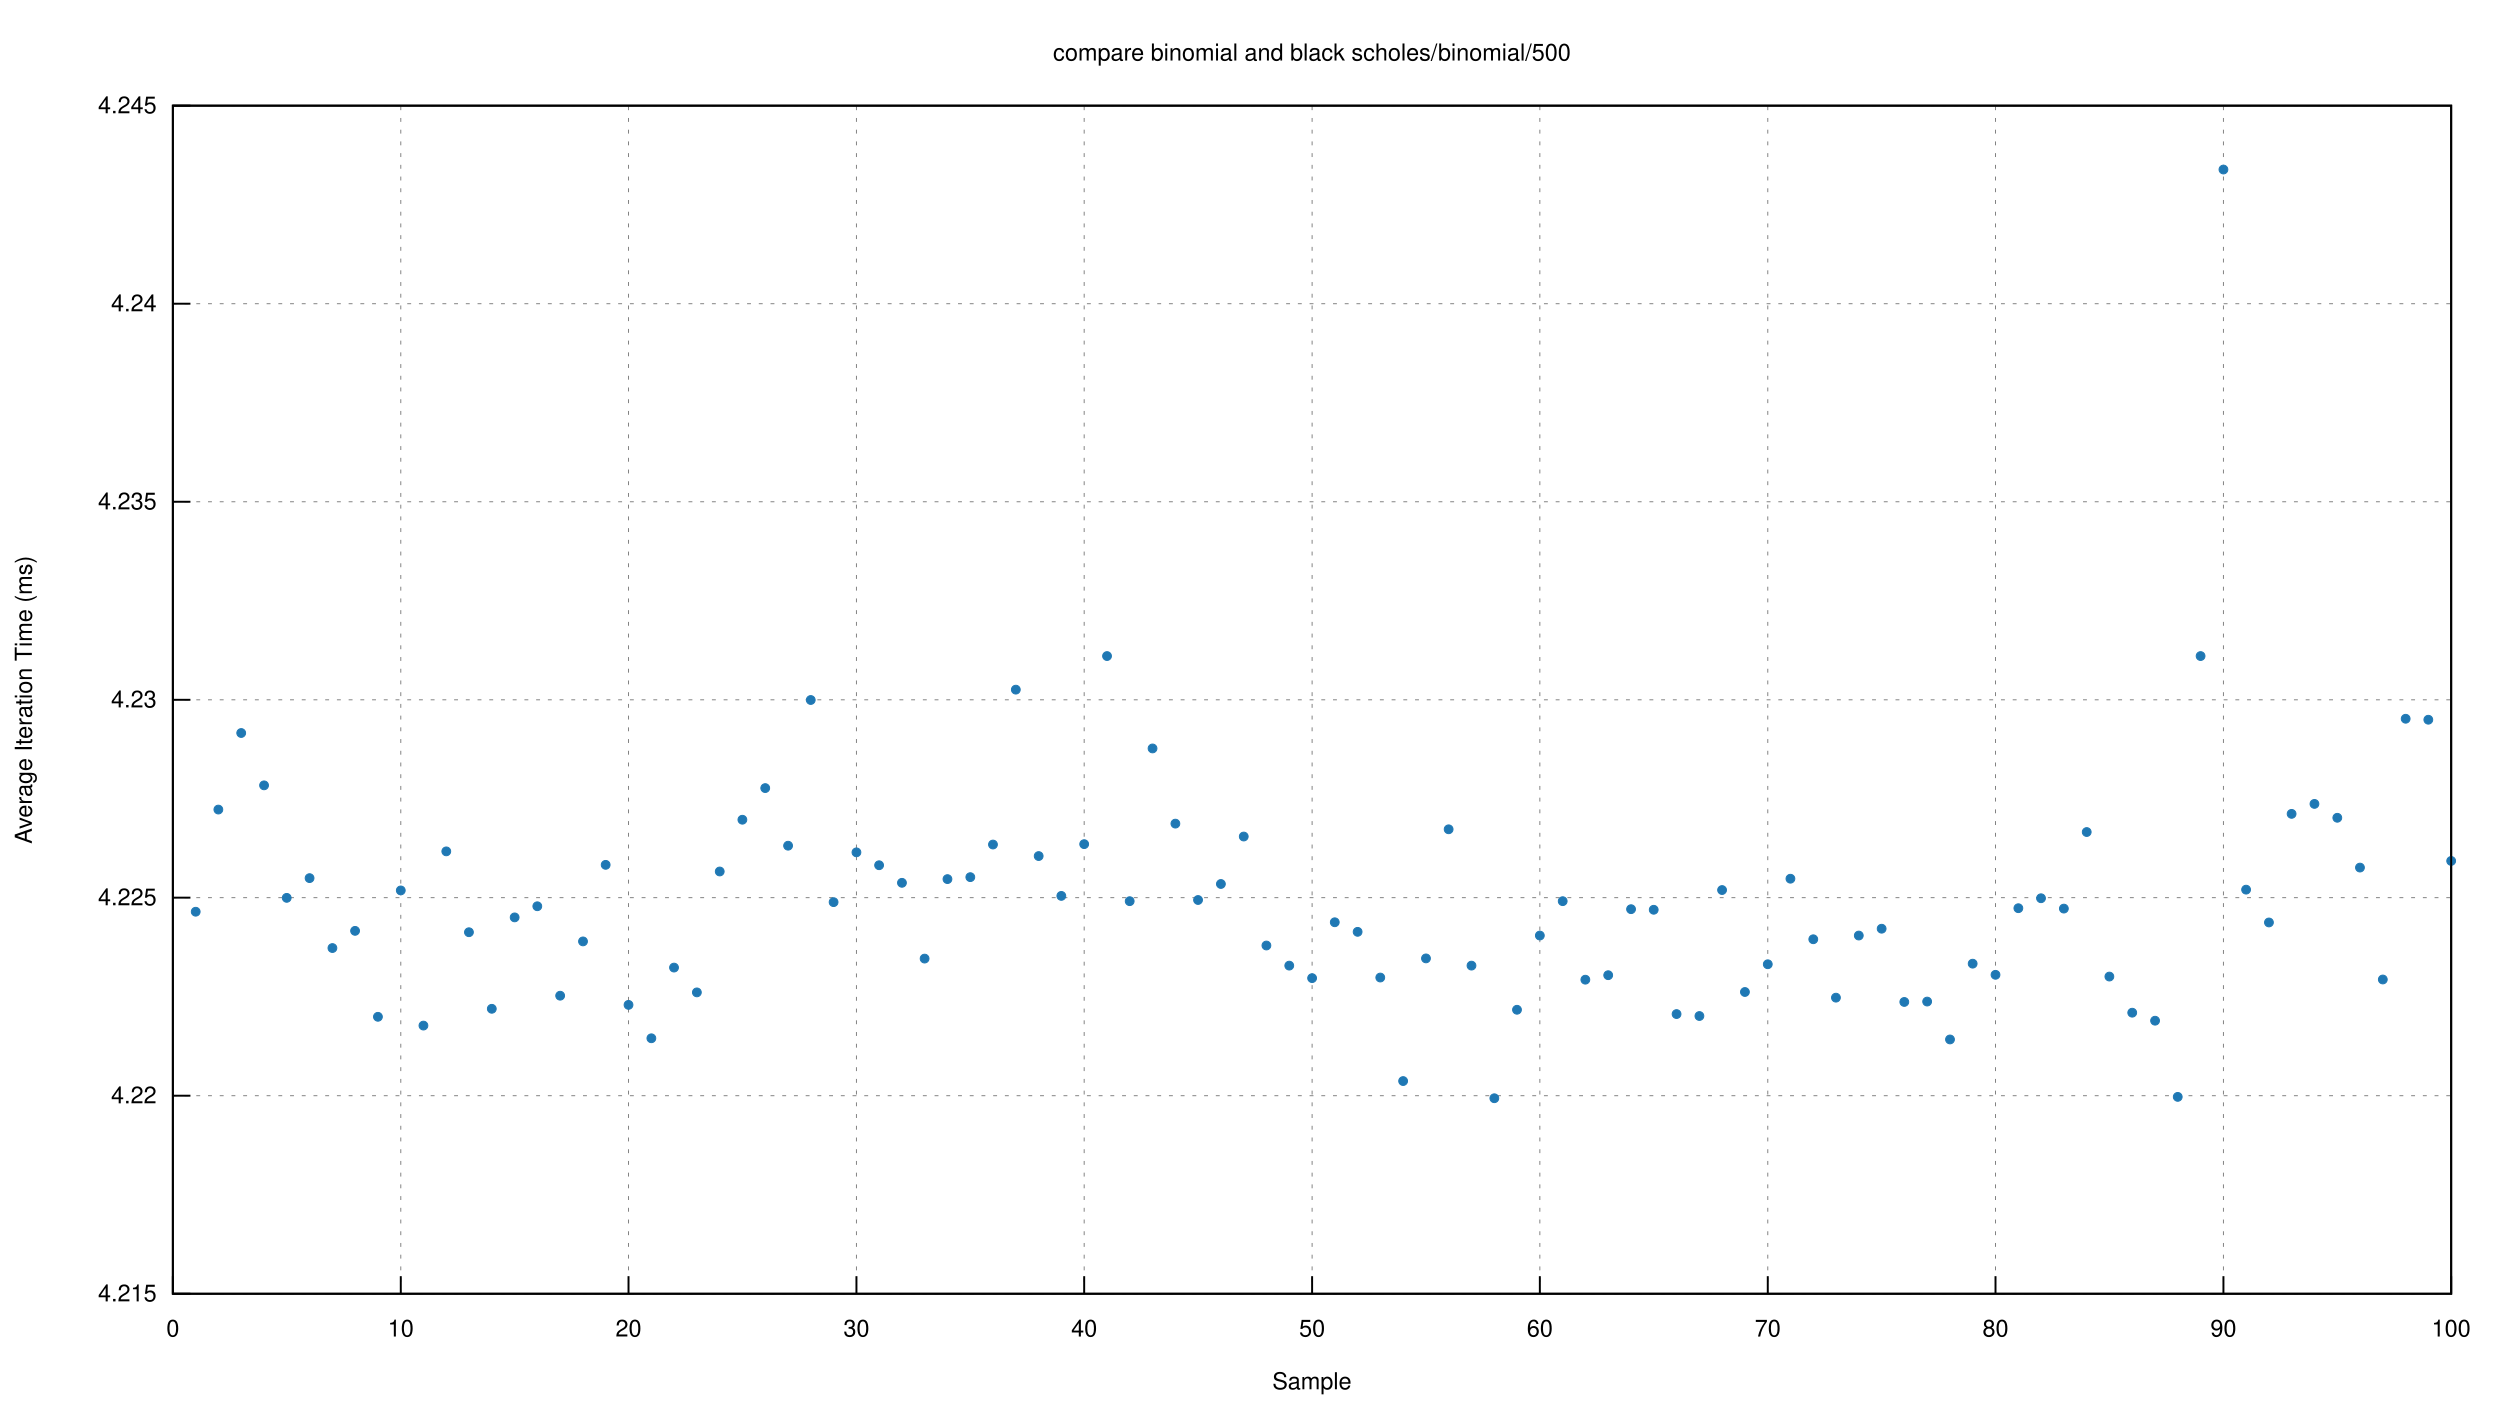
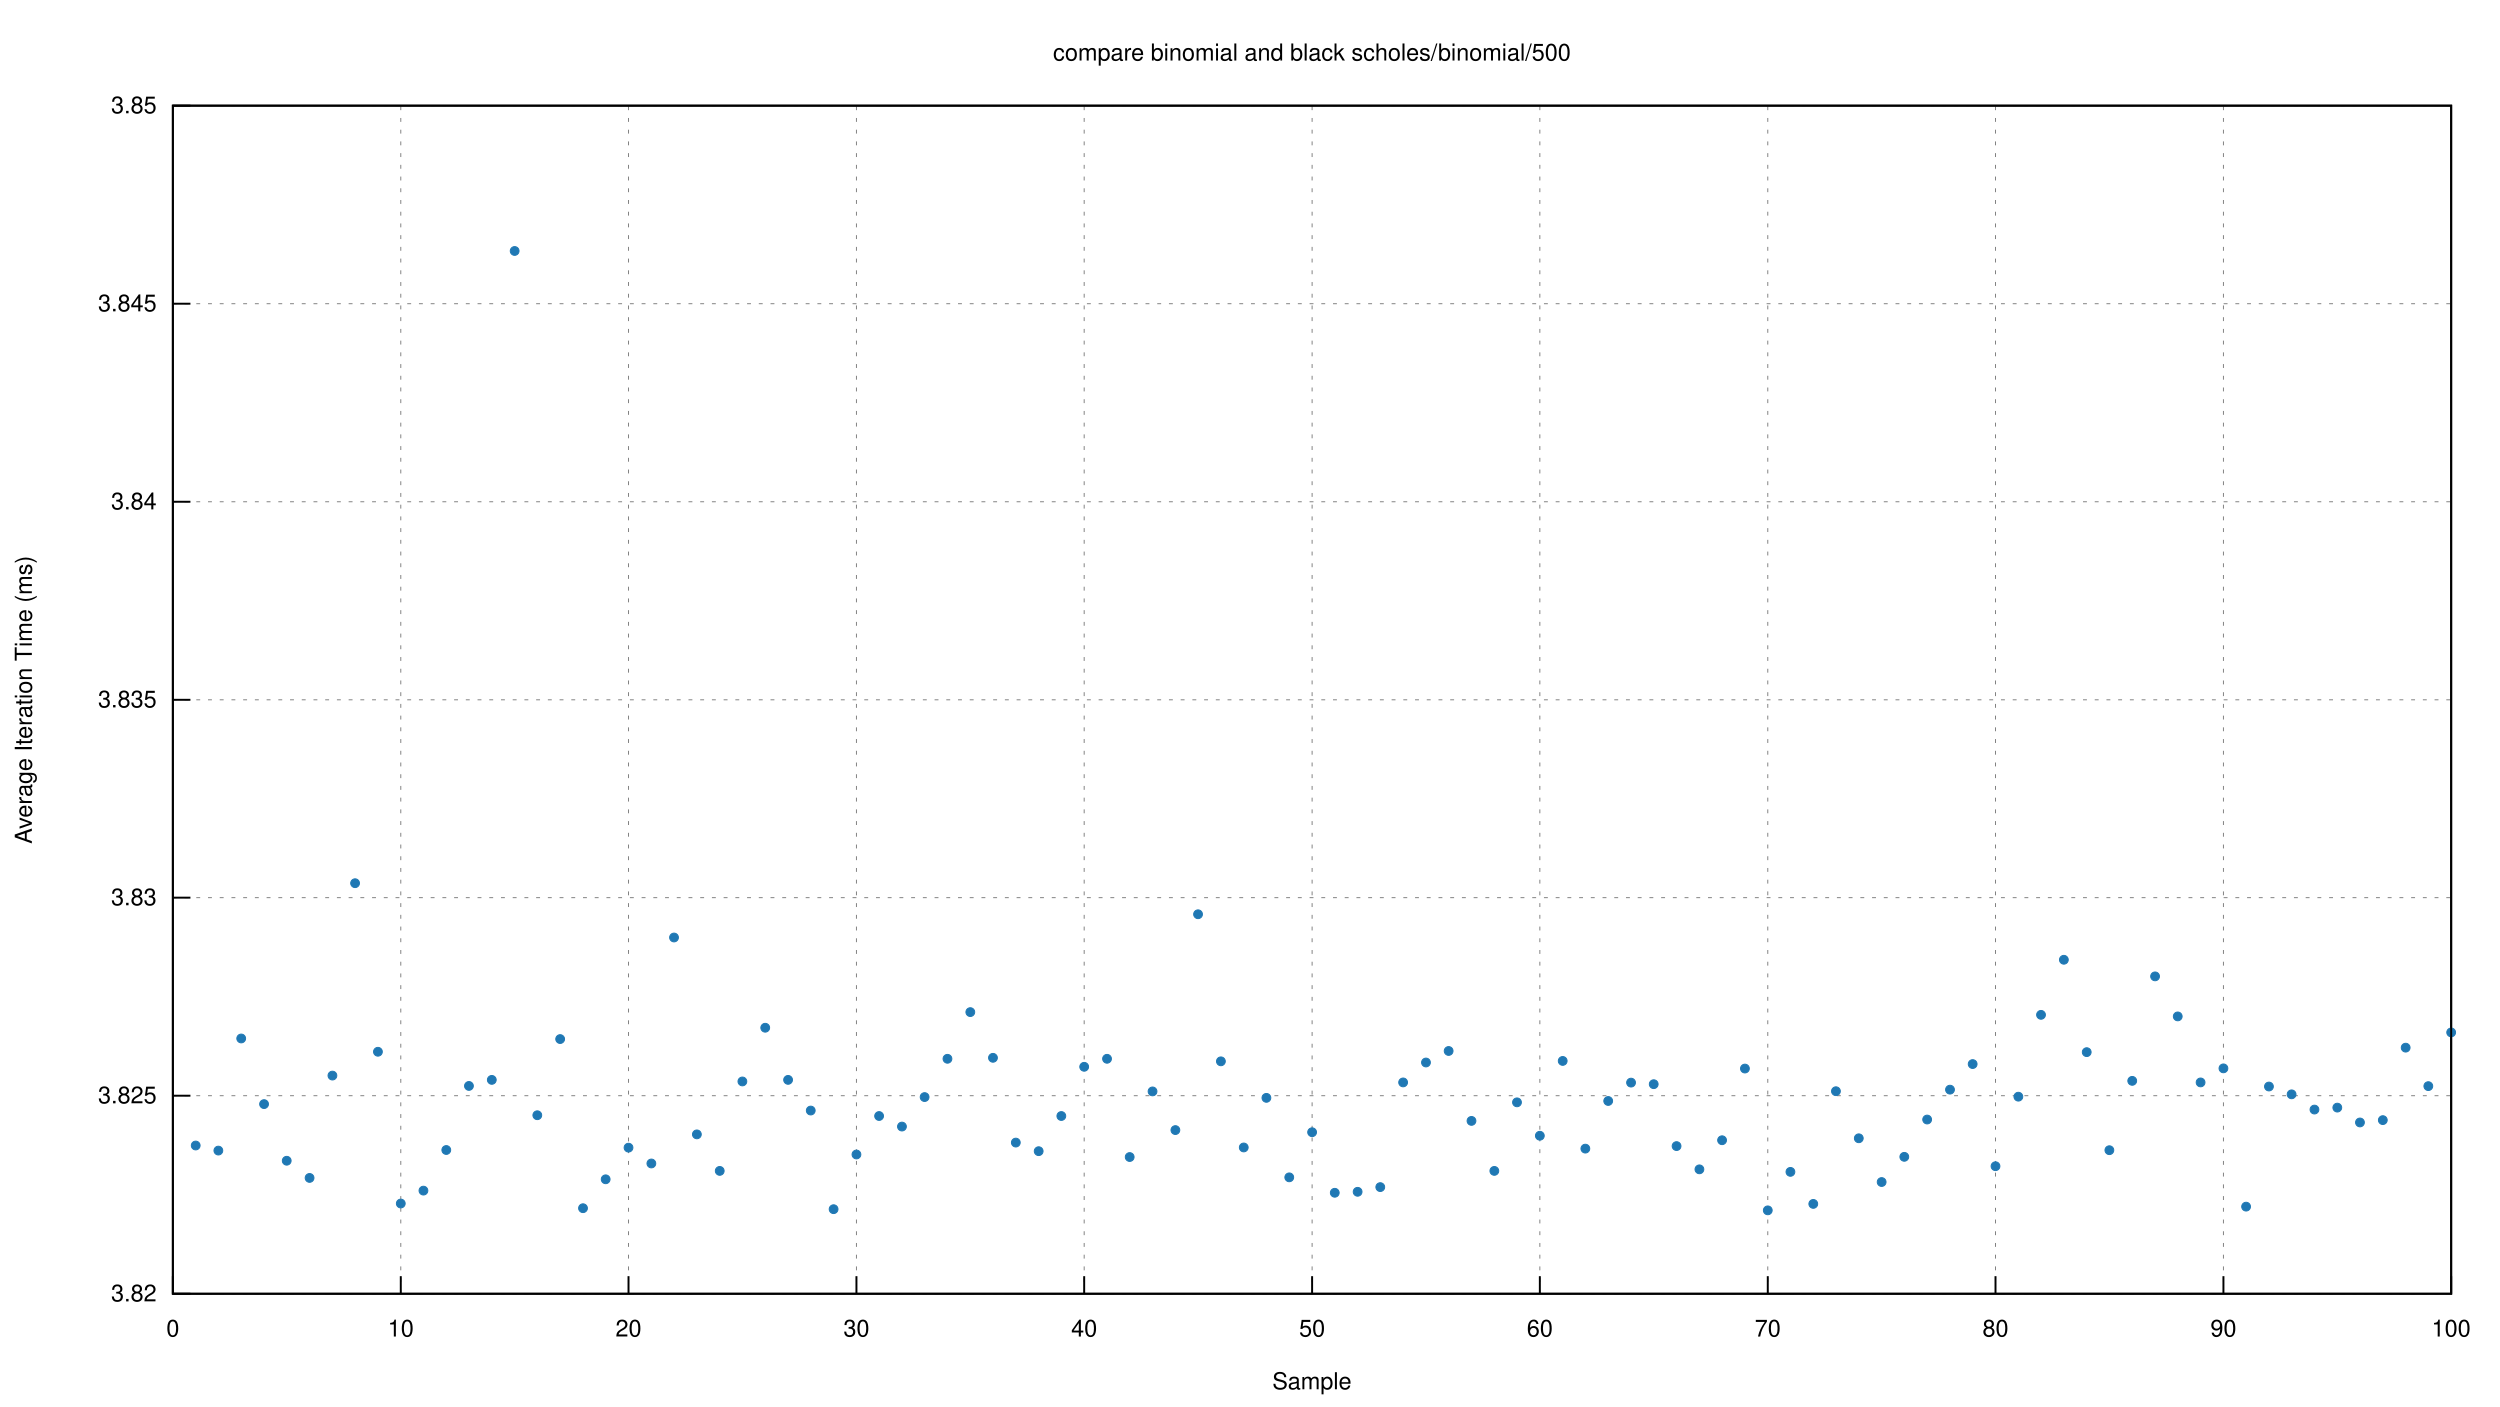
<svg xmlns="http://www.w3.org/2000/svg" xmlns:xlink="http://www.w3.org/1999/xlink" viewBox="0 0 1280 720">
  <g id="gnuplot_canvas">
    <rect x="0" y="0" width="1280" height="720" fill="none" />
    <defs>
      <circle id="gpDot" r="0.5" stroke-width="0.5" stroke="currentColor" />
      <path id="gpPt0" stroke-width="0.222" stroke="currentColor" d="M-1,0 h2 M0,-1 v2" />
      <path id="gpPt1" stroke-width="0.222" stroke="currentColor" d="M-1,-1 L1,1 M1,-1 L-1,1" />
      <path id="gpPt2" stroke-width="0.222" stroke="currentColor" d="M-1,0 L1,0 M0,-1 L0,1 M-1,-1 L1,1 M-1,1 L1,-1" />
      <rect id="gpPt3" stroke-width="0.222" stroke="currentColor" x="-1" y="-1" width="2" height="2" />
      <rect id="gpPt4" stroke-width="0.222" stroke="currentColor" fill="currentColor" x="-1" y="-1" width="2" height="2" />
      <circle id="gpPt5" stroke-width="0.222" stroke="currentColor" cx="0" cy="0" r="1" />
      <use xlink:href="#gpPt5" id="gpPt6" fill="currentColor" stroke="none" />
      <path id="gpPt7" stroke-width="0.222" stroke="currentColor" d="M0,-1.33 L-1.33,0.67 L1.33,0.67 z" />
      <use xlink:href="#gpPt7" id="gpPt8" fill="currentColor" stroke="none" />
      <use xlink:href="#gpPt7" id="gpPt9" stroke="currentColor" transform="rotate(180)" />
      <use xlink:href="#gpPt9" id="gpPt10" fill="currentColor" stroke="none" />
      <use xlink:href="#gpPt3" id="gpPt11" stroke="currentColor" transform="rotate(45)" />
      <use xlink:href="#gpPt11" id="gpPt12" fill="currentColor" stroke="none" />
      <path id="gpPt13" stroke-width="0.222" stroke="currentColor" d="M0,1.330 L1.265,0.411 L0.782,-1.067 L-0.782,-1.076 L-1.265,0.411 z" />
      <use xlink:href="#gpPt13" id="gpPt14" fill="currentColor" stroke="none" />
      <filter id="textbox" filterUnits="objectBoundingBox" x="0" y="0" height="1" width="1">
        <feFlood flood-color="white" flood-opacity="1" result="bgnd" />
        <feComposite in="SourceGraphic" in2="bgnd" operator="atop" />
      </filter>
      <filter id="greybox" filterUnits="objectBoundingBox" x="0" y="0" height="1" width="1">
        <feFlood flood-color="lightgrey" flood-opacity="1" result="grey" />
        <feComposite in="SourceGraphic" in2="grey" operator="atop" />
      </filter>
    </defs>
    <g fill="none" color="white" stroke="currentColor" stroke-width="1.00" stroke-linecap="butt" stroke-linejoin="miter">
</g>
    <g fill="none" color="black" stroke="currentColor" stroke-width="1.00" stroke-linecap="butt" stroke-linejoin="miter">
</g>
    <g fill="none" color="black" stroke="black" stroke-width="0.50" stroke-linecap="butt" stroke-linejoin="miter">
</g>
    <g fill="none" color="gray" stroke="currentColor" stroke-width="0.50" stroke-linecap="butt" stroke-linejoin="miter">
      <path stroke="gray" stroke-dasharray="2,4" class="gridline" d="M88.5,662.4 L1255.0,662.4  " />
    </g>
    <g fill="none" color="gray" stroke="gray" stroke-width="1.00" stroke-linecap="butt" stroke-linejoin="miter">
</g>
    <g fill="none" color="black" stroke="currentColor" stroke-width="1.00" stroke-linecap="butt" stroke-linejoin="miter">
      <path stroke="black" d="M88.5,662.4 L97.5,662.4  " />
      <g transform="translate(80.2,666.3)" stroke="none" fill="black" font-family="Helvetica" font-size="12.00" text-anchor="end">
        <text>
-           <tspan font-family="Helvetica"> 4.215</tspan>
+           <tspan font-family="Helvetica"> 3.82</tspan>
        </text>
      </g>
    </g>
    <g fill="none" color="black" stroke="currentColor" stroke-width="1.00" stroke-linecap="butt" stroke-linejoin="miter">
</g>
    <g fill="none" color="black" stroke="black" stroke-width="0.50" stroke-linecap="butt" stroke-linejoin="miter">
</g>
    <g fill="none" color="gray" stroke="currentColor" stroke-width="0.50" stroke-linecap="butt" stroke-linejoin="miter">
      <path stroke="gray" stroke-dasharray="2,4" class="gridline" d="M88.5,561.0 L1255.0,561.0  " />
    </g>
    <g fill="none" color="gray" stroke="gray" stroke-width="1.00" stroke-linecap="butt" stroke-linejoin="miter">
</g>
    <g fill="none" color="black" stroke="currentColor" stroke-width="1.00" stroke-linecap="butt" stroke-linejoin="miter">
      <path stroke="black" d="M88.5,561.0 L97.5,561.0  " />
      <g transform="translate(80.2,564.9)" stroke="none" fill="black" font-family="Helvetica" font-size="12.00" text-anchor="end">
        <text>
-           <tspan font-family="Helvetica"> 4.22</tspan>
+           <tspan font-family="Helvetica"> 3.825</tspan>
        </text>
      </g>
    </g>
    <g fill="none" color="black" stroke="currentColor" stroke-width="1.00" stroke-linecap="butt" stroke-linejoin="miter">
</g>
    <g fill="none" color="black" stroke="black" stroke-width="0.50" stroke-linecap="butt" stroke-linejoin="miter">
</g>
    <g fill="none" color="gray" stroke="currentColor" stroke-width="0.50" stroke-linecap="butt" stroke-linejoin="miter">
      <path stroke="gray" stroke-dasharray="2,4" class="gridline" d="M88.5,459.6 L1255.0,459.6  " />
    </g>
    <g fill="none" color="gray" stroke="gray" stroke-width="1.00" stroke-linecap="butt" stroke-linejoin="miter">
</g>
    <g fill="none" color="black" stroke="currentColor" stroke-width="1.00" stroke-linecap="butt" stroke-linejoin="miter">
      <path stroke="black" d="M88.5,459.6 L97.5,459.6  " />
      <g transform="translate(80.2,463.5)" stroke="none" fill="black" font-family="Helvetica" font-size="12.00" text-anchor="end">
        <text>
-           <tspan font-family="Helvetica"> 4.225</tspan>
+           <tspan font-family="Helvetica"> 3.83</tspan>
        </text>
      </g>
    </g>
    <g fill="none" color="black" stroke="currentColor" stroke-width="1.00" stroke-linecap="butt" stroke-linejoin="miter">
</g>
    <g fill="none" color="black" stroke="black" stroke-width="0.50" stroke-linecap="butt" stroke-linejoin="miter">
</g>
    <g fill="none" color="gray" stroke="currentColor" stroke-width="0.50" stroke-linecap="butt" stroke-linejoin="miter">
      <path stroke="gray" stroke-dasharray="2,4" class="gridline" d="M88.5,358.3 L1255.0,358.3  " />
    </g>
    <g fill="none" color="gray" stroke="gray" stroke-width="1.00" stroke-linecap="butt" stroke-linejoin="miter">
</g>
    <g fill="none" color="black" stroke="currentColor" stroke-width="1.00" stroke-linecap="butt" stroke-linejoin="miter">
      <path stroke="black" d="M88.5,358.3 L97.5,358.3  " />
      <g transform="translate(80.2,362.2)" stroke="none" fill="black" font-family="Helvetica" font-size="12.00" text-anchor="end">
        <text>
-           <tspan font-family="Helvetica"> 4.23</tspan>
+           <tspan font-family="Helvetica"> 3.835</tspan>
        </text>
      </g>
    </g>
    <g fill="none" color="black" stroke="currentColor" stroke-width="1.00" stroke-linecap="butt" stroke-linejoin="miter">
</g>
    <g fill="none" color="black" stroke="black" stroke-width="0.50" stroke-linecap="butt" stroke-linejoin="miter">
</g>
    <g fill="none" color="gray" stroke="currentColor" stroke-width="0.50" stroke-linecap="butt" stroke-linejoin="miter">
      <path stroke="gray" stroke-dasharray="2,4" class="gridline" d="M88.5,256.9 L1255.0,256.9  " />
    </g>
    <g fill="none" color="gray" stroke="gray" stroke-width="1.00" stroke-linecap="butt" stroke-linejoin="miter">
</g>
    <g fill="none" color="black" stroke="currentColor" stroke-width="1.00" stroke-linecap="butt" stroke-linejoin="miter">
      <path stroke="black" d="M88.5,256.9 L97.5,256.9  " />
      <g transform="translate(80.2,260.8)" stroke="none" fill="black" font-family="Helvetica" font-size="12.00" text-anchor="end">
        <text>
-           <tspan font-family="Helvetica"> 4.235</tspan>
+           <tspan font-family="Helvetica"> 3.84</tspan>
        </text>
      </g>
    </g>
    <g fill="none" color="black" stroke="currentColor" stroke-width="1.00" stroke-linecap="butt" stroke-linejoin="miter">
</g>
    <g fill="none" color="black" stroke="black" stroke-width="0.50" stroke-linecap="butt" stroke-linejoin="miter">
</g>
    <g fill="none" color="gray" stroke="currentColor" stroke-width="0.50" stroke-linecap="butt" stroke-linejoin="miter">
      <path stroke="gray" stroke-dasharray="2,4" class="gridline" d="M88.5,155.5 L1255.0,155.5  " />
    </g>
    <g fill="none" color="gray" stroke="gray" stroke-width="1.00" stroke-linecap="butt" stroke-linejoin="miter">
</g>
    <g fill="none" color="black" stroke="currentColor" stroke-width="1.00" stroke-linecap="butt" stroke-linejoin="miter">
      <path stroke="black" d="M88.5,155.5 L97.5,155.5  " />
      <g transform="translate(80.2,159.4)" stroke="none" fill="black" font-family="Helvetica" font-size="12.00" text-anchor="end">
        <text>
-           <tspan font-family="Helvetica"> 4.24</tspan>
+           <tspan font-family="Helvetica"> 3.845</tspan>
        </text>
      </g>
    </g>
    <g fill="none" color="black" stroke="currentColor" stroke-width="1.00" stroke-linecap="butt" stroke-linejoin="miter">
</g>
    <g fill="none" color="black" stroke="black" stroke-width="0.50" stroke-linecap="butt" stroke-linejoin="miter">
</g>
    <g fill="none" color="gray" stroke="currentColor" stroke-width="0.50" stroke-linecap="butt" stroke-linejoin="miter">
      <path stroke="gray" stroke-dasharray="2,4" class="gridline" d="M88.5,54.1 L1255.0,54.1  " />
    </g>
    <g fill="none" color="gray" stroke="gray" stroke-width="1.00" stroke-linecap="butt" stroke-linejoin="miter">
</g>
    <g fill="none" color="black" stroke="currentColor" stroke-width="1.00" stroke-linecap="butt" stroke-linejoin="miter">
      <path stroke="black" d="M88.5,54.1 L97.5,54.1  " />
      <g transform="translate(80.2,58.0)" stroke="none" fill="black" font-family="Helvetica" font-size="12.00" text-anchor="end">
        <text>
-           <tspan font-family="Helvetica"> 4.245</tspan>
+           <tspan font-family="Helvetica"> 3.85</tspan>
        </text>
      </g>
    </g>
    <g fill="none" color="black" stroke="currentColor" stroke-width="1.00" stroke-linecap="butt" stroke-linejoin="miter">
</g>
    <g fill="none" color="black" stroke="black" stroke-width="0.50" stroke-linecap="butt" stroke-linejoin="miter">
</g>
    <g fill="none" color="gray" stroke="currentColor" stroke-width="0.50" stroke-linecap="butt" stroke-linejoin="miter">
      <path stroke="gray" stroke-dasharray="2,4" class="gridline" d="M88.5,662.4 L88.5,54.1  " />
    </g>
    <g fill="none" color="gray" stroke="gray" stroke-width="1.00" stroke-linecap="butt" stroke-linejoin="miter">
</g>
    <g fill="none" color="black" stroke="currentColor" stroke-width="1.00" stroke-linecap="butt" stroke-linejoin="miter">
      <path stroke="black" d="M88.5,662.4 L88.5,653.4  " />
      <g transform="translate(88.5,684.3)" stroke="none" fill="black" font-family="Helvetica" font-size="12.00" text-anchor="middle">
        <text>
          <tspan font-family="Helvetica"> 0</tspan>
        </text>
      </g>
    </g>
    <g fill="none" color="black" stroke="currentColor" stroke-width="1.00" stroke-linecap="butt" stroke-linejoin="miter">
</g>
    <g fill="none" color="black" stroke="black" stroke-width="0.50" stroke-linecap="butt" stroke-linejoin="miter">
</g>
    <g fill="none" color="gray" stroke="currentColor" stroke-width="0.50" stroke-linecap="butt" stroke-linejoin="miter">
      <path stroke="gray" stroke-dasharray="2,4" class="gridline" d="M205.2,662.4 L205.2,54.1  " />
    </g>
    <g fill="none" color="gray" stroke="gray" stroke-width="1.00" stroke-linecap="butt" stroke-linejoin="miter">
</g>
    <g fill="none" color="black" stroke="currentColor" stroke-width="1.00" stroke-linecap="butt" stroke-linejoin="miter">
      <path stroke="black" d="M205.2,662.4 L205.2,653.4  " />
      <g transform="translate(205.2,684.3)" stroke="none" fill="black" font-family="Helvetica" font-size="12.00" text-anchor="middle">
        <text>
          <tspan font-family="Helvetica"> 10</tspan>
        </text>
      </g>
    </g>
    <g fill="none" color="black" stroke="currentColor" stroke-width="1.00" stroke-linecap="butt" stroke-linejoin="miter">
</g>
    <g fill="none" color="black" stroke="black" stroke-width="0.50" stroke-linecap="butt" stroke-linejoin="miter">
</g>
    <g fill="none" color="gray" stroke="currentColor" stroke-width="0.50" stroke-linecap="butt" stroke-linejoin="miter">
      <path stroke="gray" stroke-dasharray="2,4" class="gridline" d="M321.8,662.4 L321.8,54.1  " />
    </g>
    <g fill="none" color="gray" stroke="gray" stroke-width="1.00" stroke-linecap="butt" stroke-linejoin="miter">
</g>
    <g fill="none" color="black" stroke="currentColor" stroke-width="1.00" stroke-linecap="butt" stroke-linejoin="miter">
      <path stroke="black" d="M321.8,662.4 L321.8,653.4  " />
      <g transform="translate(321.8,684.3)" stroke="none" fill="black" font-family="Helvetica" font-size="12.00" text-anchor="middle">
        <text>
          <tspan font-family="Helvetica"> 20</tspan>
        </text>
      </g>
    </g>
    <g fill="none" color="black" stroke="currentColor" stroke-width="1.00" stroke-linecap="butt" stroke-linejoin="miter">
</g>
    <g fill="none" color="black" stroke="black" stroke-width="0.50" stroke-linecap="butt" stroke-linejoin="miter">
</g>
    <g fill="none" color="gray" stroke="currentColor" stroke-width="0.50" stroke-linecap="butt" stroke-linejoin="miter">
      <path stroke="gray" stroke-dasharray="2,4" class="gridline" d="M438.5,662.4 L438.5,54.1  " />
    </g>
    <g fill="none" color="gray" stroke="gray" stroke-width="1.00" stroke-linecap="butt" stroke-linejoin="miter">
</g>
    <g fill="none" color="black" stroke="currentColor" stroke-width="1.00" stroke-linecap="butt" stroke-linejoin="miter">
      <path stroke="black" d="M438.5,662.4 L438.5,653.4  " />
      <g transform="translate(438.5,684.3)" stroke="none" fill="black" font-family="Helvetica" font-size="12.00" text-anchor="middle">
        <text>
          <tspan font-family="Helvetica"> 30</tspan>
        </text>
      </g>
    </g>
    <g fill="none" color="black" stroke="currentColor" stroke-width="1.00" stroke-linecap="butt" stroke-linejoin="miter">
</g>
    <g fill="none" color="black" stroke="black" stroke-width="0.50" stroke-linecap="butt" stroke-linejoin="miter">
</g>
    <g fill="none" color="gray" stroke="currentColor" stroke-width="0.50" stroke-linecap="butt" stroke-linejoin="miter">
      <path stroke="gray" stroke-dasharray="2,4" class="gridline" d="M555.1,662.4 L555.1,54.1  " />
    </g>
    <g fill="none" color="gray" stroke="gray" stroke-width="1.00" stroke-linecap="butt" stroke-linejoin="miter">
</g>
    <g fill="none" color="black" stroke="currentColor" stroke-width="1.00" stroke-linecap="butt" stroke-linejoin="miter">
      <path stroke="black" d="M555.1,662.4 L555.1,653.4  " />
      <g transform="translate(555.1,684.3)" stroke="none" fill="black" font-family="Helvetica" font-size="12.00" text-anchor="middle">
        <text>
          <tspan font-family="Helvetica"> 40</tspan>
        </text>
      </g>
    </g>
    <g fill="none" color="black" stroke="currentColor" stroke-width="1.00" stroke-linecap="butt" stroke-linejoin="miter">
</g>
    <g fill="none" color="black" stroke="black" stroke-width="0.50" stroke-linecap="butt" stroke-linejoin="miter">
</g>
    <g fill="none" color="gray" stroke="currentColor" stroke-width="0.50" stroke-linecap="butt" stroke-linejoin="miter">
      <path stroke="gray" stroke-dasharray="2,4" class="gridline" d="M671.8,662.4 L671.8,54.1  " />
    </g>
    <g fill="none" color="gray" stroke="gray" stroke-width="1.00" stroke-linecap="butt" stroke-linejoin="miter">
</g>
    <g fill="none" color="black" stroke="currentColor" stroke-width="1.00" stroke-linecap="butt" stroke-linejoin="miter">
      <path stroke="black" d="M671.8,662.4 L671.8,653.4  " />
      <g transform="translate(671.8,684.3)" stroke="none" fill="black" font-family="Helvetica" font-size="12.00" text-anchor="middle">
        <text>
          <tspan font-family="Helvetica"> 50</tspan>
        </text>
      </g>
    </g>
    <g fill="none" color="black" stroke="currentColor" stroke-width="1.00" stroke-linecap="butt" stroke-linejoin="miter">
</g>
    <g fill="none" color="black" stroke="black" stroke-width="0.50" stroke-linecap="butt" stroke-linejoin="miter">
</g>
    <g fill="none" color="gray" stroke="currentColor" stroke-width="0.50" stroke-linecap="butt" stroke-linejoin="miter">
      <path stroke="gray" stroke-dasharray="2,4" class="gridline" d="M788.4,662.4 L788.4,54.1  " />
    </g>
    <g fill="none" color="gray" stroke="gray" stroke-width="1.00" stroke-linecap="butt" stroke-linejoin="miter">
</g>
    <g fill="none" color="black" stroke="currentColor" stroke-width="1.00" stroke-linecap="butt" stroke-linejoin="miter">
      <path stroke="black" d="M788.4,662.4 L788.4,653.4  " />
      <g transform="translate(788.4,684.3)" stroke="none" fill="black" font-family="Helvetica" font-size="12.00" text-anchor="middle">
        <text>
          <tspan font-family="Helvetica"> 60</tspan>
        </text>
      </g>
    </g>
    <g fill="none" color="black" stroke="currentColor" stroke-width="1.00" stroke-linecap="butt" stroke-linejoin="miter">
</g>
    <g fill="none" color="black" stroke="black" stroke-width="0.50" stroke-linecap="butt" stroke-linejoin="miter">
</g>
    <g fill="none" color="gray" stroke="currentColor" stroke-width="0.50" stroke-linecap="butt" stroke-linejoin="miter">
      <path stroke="gray" stroke-dasharray="2,4" class="gridline" d="M905.1,662.4 L905.1,54.1  " />
    </g>
    <g fill="none" color="gray" stroke="gray" stroke-width="1.00" stroke-linecap="butt" stroke-linejoin="miter">
</g>
    <g fill="none" color="black" stroke="currentColor" stroke-width="1.00" stroke-linecap="butt" stroke-linejoin="miter">
      <path stroke="black" d="M905.1,662.4 L905.1,653.4  " />
      <g transform="translate(905.1,684.3)" stroke="none" fill="black" font-family="Helvetica" font-size="12.00" text-anchor="middle">
        <text>
          <tspan font-family="Helvetica"> 70</tspan>
        </text>
      </g>
    </g>
    <g fill="none" color="black" stroke="currentColor" stroke-width="1.00" stroke-linecap="butt" stroke-linejoin="miter">
</g>
    <g fill="none" color="black" stroke="black" stroke-width="0.50" stroke-linecap="butt" stroke-linejoin="miter">
</g>
    <g fill="none" color="gray" stroke="currentColor" stroke-width="0.50" stroke-linecap="butt" stroke-linejoin="miter">
      <path stroke="gray" stroke-dasharray="2,4" class="gridline" d="M1021.7,662.4 L1021.7,54.1  " />
    </g>
    <g fill="none" color="gray" stroke="gray" stroke-width="1.00" stroke-linecap="butt" stroke-linejoin="miter">
</g>
    <g fill="none" color="black" stroke="currentColor" stroke-width="1.00" stroke-linecap="butt" stroke-linejoin="miter">
      <path stroke="black" d="M1021.7,662.4 L1021.7,653.4  " />
      <g transform="translate(1021.7,684.3)" stroke="none" fill="black" font-family="Helvetica" font-size="12.00" text-anchor="middle">
        <text>
          <tspan font-family="Helvetica"> 80</tspan>
        </text>
      </g>
    </g>
    <g fill="none" color="black" stroke="currentColor" stroke-width="1.00" stroke-linecap="butt" stroke-linejoin="miter">
</g>
    <g fill="none" color="black" stroke="black" stroke-width="0.50" stroke-linecap="butt" stroke-linejoin="miter">
</g>
    <g fill="none" color="gray" stroke="currentColor" stroke-width="0.50" stroke-linecap="butt" stroke-linejoin="miter">
      <path stroke="gray" stroke-dasharray="2,4" class="gridline" d="M1138.4,662.4 L1138.4,54.1  " />
    </g>
    <g fill="none" color="gray" stroke="gray" stroke-width="1.00" stroke-linecap="butt" stroke-linejoin="miter">
</g>
    <g fill="none" color="black" stroke="currentColor" stroke-width="1.00" stroke-linecap="butt" stroke-linejoin="miter">
      <path stroke="black" d="M1138.4,662.4 L1138.4,653.4  " />
      <g transform="translate(1138.4,684.3)" stroke="none" fill="black" font-family="Helvetica" font-size="12.00" text-anchor="middle">
        <text>
          <tspan font-family="Helvetica"> 90</tspan>
        </text>
      </g>
    </g>
    <g fill="none" color="black" stroke="currentColor" stroke-width="1.00" stroke-linecap="butt" stroke-linejoin="miter">
</g>
    <g fill="none" color="black" stroke="black" stroke-width="0.50" stroke-linecap="butt" stroke-linejoin="miter">
</g>
    <g fill="none" color="gray" stroke="currentColor" stroke-width="0.50" stroke-linecap="butt" stroke-linejoin="miter">
      <path stroke="gray" stroke-dasharray="2,4" class="gridline" d="M1255.0,662.4 L1255.0,54.1  " />
    </g>
    <g fill="none" color="gray" stroke="gray" stroke-width="1.00" stroke-linecap="butt" stroke-linejoin="miter">
</g>
    <g fill="none" color="black" stroke="currentColor" stroke-width="1.00" stroke-linecap="butt" stroke-linejoin="miter">
      <path stroke="black" d="M1255.0,662.4 L1255.0,653.4  " />
      <g transform="translate(1255.0,684.3)" stroke="none" fill="black" font-family="Helvetica" font-size="12.00" text-anchor="middle">
        <text>
          <tspan font-family="Helvetica"> 100</tspan>
        </text>
      </g>
    </g>
    <g fill="none" color="black" stroke="currentColor" stroke-width="1.00" stroke-linecap="butt" stroke-linejoin="miter">
</g>
    <g fill="none" color="black" stroke="currentColor" stroke-width="1.00" stroke-linecap="butt" stroke-linejoin="miter">
      <path stroke="black" d="M88.5,54.1 L88.5,662.4 L1255.0,662.4 L1255.0,54.1 L88.5,54.1 Z  " />
    </g>
    <g fill="none" color="black" stroke="currentColor" stroke-width="1.00" stroke-linecap="butt" stroke-linejoin="miter">
      <g transform="translate(16.3,358.3) rotate(270)" stroke="none" fill="black" font-family="Helvetica" font-size="12.00" text-anchor="middle">
        <text>
          <tspan font-family="Helvetica">Average Iteration Time (ms)</tspan>
        </text>
      </g>
    </g>
    <g fill="none" color="black" stroke="currentColor" stroke-width="1.00" stroke-linecap="butt" stroke-linejoin="miter">
      <g transform="translate(671.7,711.3)" stroke="none" fill="black" font-family="Helvetica" font-size="12.00" text-anchor="middle">
        <text>
          <tspan font-family="Helvetica">Sample</tspan>
        </text>
      </g>
    </g>
    <g fill="none" color="black" stroke="currentColor" stroke-width="1.00" stroke-linecap="butt" stroke-linejoin="miter">
      <g transform="translate(671.7,31.0)" stroke="none" fill="black" font-family="Helvetica" font-size="12.00" text-anchor="middle">
        <text>
          <tspan font-family="Helvetica">compare binomial and black scholes/binomial/500</tspan>
        </text>
      </g>
    </g>
    <g id="gnuplot_plot_1">
      <g fill="none" color="black" stroke="currentColor" stroke-width="1.00" stroke-linecap="butt" stroke-linejoin="miter">
-         <use xlink:href="#gpPt6" transform="translate(100.2,466.8) scale(2.25)" color="rgb( 31, 120, 180)" />
-         <use xlink:href="#gpPt6" transform="translate(111.8,414.5) scale(2.25)" color="rgb( 31, 120, 180)" />
-         <use xlink:href="#gpPt6" transform="translate(123.5,375.3) scale(2.25)" color="rgb( 31, 120, 180)" />
-         <use xlink:href="#gpPt6" transform="translate(135.2,402.1) scale(2.25)" color="rgb( 31, 120, 180)" />
-         <use xlink:href="#gpPt6" transform="translate(146.8,459.7) scale(2.25)" color="rgb( 31, 120, 180)" />
-         <use xlink:href="#gpPt6" transform="translate(158.5,449.6) scale(2.25)" color="rgb( 31, 120, 180)" />
-         <use xlink:href="#gpPt6" transform="translate(170.2,485.4) scale(2.25)" color="rgb( 31, 120, 180)" />
-         <use xlink:href="#gpPt6" transform="translate(181.8,476.6) scale(2.25)" color="rgb( 31, 120, 180)" />
-         <use xlink:href="#gpPt6" transform="translate(193.5,520.6) scale(2.25)" color="rgb( 31, 120, 180)" />
-         <use xlink:href="#gpPt6" transform="translate(205.2,455.9) scale(2.25)" color="rgb( 31, 120, 180)" />
-         <use xlink:href="#gpPt6" transform="translate(216.8,525.1) scale(2.25)" color="rgb( 31, 120, 180)" />
-         <use xlink:href="#gpPt6" transform="translate(228.5,435.9) scale(2.25)" color="rgb( 31, 120, 180)" />
-         <use xlink:href="#gpPt6" transform="translate(240.1,477.3) scale(2.25)" color="rgb( 31, 120, 180)" />
-         <use xlink:href="#gpPt6" transform="translate(251.8,516.5) scale(2.25)" color="rgb( 31, 120, 180)" />
-         <use xlink:href="#gpPt6" transform="translate(263.5,469.7) scale(2.25)" color="rgb( 31, 120, 180)" />
-         <use xlink:href="#gpPt6" transform="translate(275.1,464.0) scale(2.25)" color="rgb( 31, 120, 180)" />
-         <use xlink:href="#gpPt6" transform="translate(286.8,509.8) scale(2.25)" color="rgb( 31, 120, 180)" />
-         <use xlink:href="#gpPt6" transform="translate(298.5,482.0) scale(2.25)" color="rgb( 31, 120, 180)" />
-         <use xlink:href="#gpPt6" transform="translate(310.1,442.8) scale(2.25)" color="rgb( 31, 120, 180)" />
-         <use xlink:href="#gpPt6" transform="translate(321.8,514.5) scale(2.25)" color="rgb( 31, 120, 180)" />
-         <use xlink:href="#gpPt6" transform="translate(333.5,531.6) scale(2.25)" color="rgb( 31, 120, 180)" />
-         <use xlink:href="#gpPt6" transform="translate(345.1,495.4) scale(2.25)" color="rgb( 31, 120, 180)" />
-         <use xlink:href="#gpPt6" transform="translate(356.8,508.1) scale(2.25)" color="rgb( 31, 120, 180)" />
-         <use xlink:href="#gpPt6" transform="translate(368.5,446.2) scale(2.25)" color="rgb( 31, 120, 180)" />
-         <use xlink:href="#gpPt6" transform="translate(380.1,419.7) scale(2.25)" color="rgb( 31, 120, 180)" />
-         <use xlink:href="#gpPt6" transform="translate(391.8,403.5) scale(2.25)" color="rgb( 31, 120, 180)" />
-         <use xlink:href="#gpPt6" transform="translate(403.5,433.0) scale(2.25)" color="rgb( 31, 120, 180)" />
-         <use xlink:href="#gpPt6" transform="translate(415.1,358.4) scale(2.25)" color="rgb( 31, 120, 180)" />
-         <use xlink:href="#gpPt6" transform="translate(426.8,461.9) scale(2.25)" color="rgb( 31, 120, 180)" />
-         <use xlink:href="#gpPt6" transform="translate(438.5,436.4) scale(2.25)" color="rgb( 31, 120, 180)" />
-         <use xlink:href="#gpPt6" transform="translate(450.1,443.0) scale(2.25)" color="rgb( 31, 120, 180)" />
-         <use xlink:href="#gpPt6" transform="translate(461.8,452.0) scale(2.25)" color="rgb( 31, 120, 180)" />
-         <use xlink:href="#gpPt6" transform="translate(473.4,490.8) scale(2.25)" color="rgb( 31, 120, 180)" />
-         <use xlink:href="#gpPt6" transform="translate(485.1,450.1) scale(2.25)" color="rgb( 31, 120, 180)" />
-         <use xlink:href="#gpPt6" transform="translate(496.8,449.1) scale(2.25)" color="rgb( 31, 120, 180)" />
-         <use xlink:href="#gpPt6" transform="translate(508.4,432.4) scale(2.25)" color="rgb( 31, 120, 180)" />
-         <use xlink:href="#gpPt6" transform="translate(520.1,353.1) scale(2.25)" color="rgb( 31, 120, 180)" />
-         <use xlink:href="#gpPt6" transform="translate(531.8,438.3) scale(2.25)" color="rgb( 31, 120, 180)" />
-         <use xlink:href="#gpPt6" transform="translate(543.4,458.7) scale(2.25)" color="rgb( 31, 120, 180)" />
-         <use xlink:href="#gpPt6" transform="translate(555.1,432.2) scale(2.25)" color="rgb( 31, 120, 180)" />
-         <use xlink:href="#gpPt6" transform="translate(566.8,335.9) scale(2.25)" color="rgb( 31, 120, 180)" />
-         <use xlink:href="#gpPt6" transform="translate(578.4,461.4) scale(2.25)" color="rgb( 31, 120, 180)" />
-         <use xlink:href="#gpPt6" transform="translate(590.1,383.2) scale(2.25)" color="rgb( 31, 120, 180)" />
-         <use xlink:href="#gpPt6" transform="translate(601.8,421.7) scale(2.25)" color="rgb( 31, 120, 180)" />
-         <use xlink:href="#gpPt6" transform="translate(613.4,460.8) scale(2.25)" color="rgb( 31, 120, 180)" />
-         <use xlink:href="#gpPt6" transform="translate(625.1,452.6) scale(2.25)" color="rgb( 31, 120, 180)" />
-         <use xlink:href="#gpPt6" transform="translate(636.8,428.3) scale(2.25)" color="rgb( 31, 120, 180)" />
-         <use xlink:href="#gpPt6" transform="translate(648.4,484.1) scale(2.25)" color="rgb( 31, 120, 180)" />
-         <use xlink:href="#gpPt6" transform="translate(660.1,494.4) scale(2.25)" color="rgb( 31, 120, 180)" />
-         <use xlink:href="#gpPt6" transform="translate(671.8,500.8) scale(2.25)" color="rgb( 31, 120, 180)" />
-         <use xlink:href="#gpPt6" transform="translate(683.4,472.2) scale(2.25)" color="rgb( 31, 120, 180)" />
-         <use xlink:href="#gpPt6" transform="translate(695.1,477.1) scale(2.25)" color="rgb( 31, 120, 180)" />
-         <use xlink:href="#gpPt6" transform="translate(706.7,500.5) scale(2.25)" color="rgb( 31, 120, 180)" />
-         <use xlink:href="#gpPt6" transform="translate(718.4,553.5) scale(2.25)" color="rgb( 31, 120, 180)" />
-         <use xlink:href="#gpPt6" transform="translate(730.1,490.7) scale(2.25)" color="rgb( 31, 120, 180)" />
-         <use xlink:href="#gpPt6" transform="translate(741.7,424.6) scale(2.25)" color="rgb( 31, 120, 180)" />
-         <use xlink:href="#gpPt6" transform="translate(753.4,494.4) scale(2.25)" color="rgb( 31, 120, 180)" />
-         <use xlink:href="#gpPt6" transform="translate(765.1,562.3) scale(2.25)" color="rgb( 31, 120, 180)" />
-         <use xlink:href="#gpPt6" transform="translate(776.7,517.0) scale(2.25)" color="rgb( 31, 120, 180)" />
-         <use xlink:href="#gpPt6" transform="translate(788.4,479.0) scale(2.25)" color="rgb( 31, 120, 180)" />
-         <use xlink:href="#gpPt6" transform="translate(800.1,461.4) scale(2.25)" color="rgb( 31, 120, 180)" />
-         <use xlink:href="#gpPt6" transform="translate(811.7,501.6) scale(2.25)" color="rgb( 31, 120, 180)" />
-         <use xlink:href="#gpPt6" transform="translate(823.4,499.3) scale(2.25)" color="rgb( 31, 120, 180)" />
-         <use xlink:href="#gpPt6" transform="translate(835.1,465.5) scale(2.25)" color="rgb( 31, 120, 180)" />
-         <use xlink:href="#gpPt6" transform="translate(846.7,465.8) scale(2.25)" color="rgb( 31, 120, 180)" />
-         <use xlink:href="#gpPt6" transform="translate(858.4,519.2) scale(2.25)" color="rgb( 31, 120, 180)" />
-         <use xlink:href="#gpPt6" transform="translate(870.1,520.2) scale(2.25)" color="rgb( 31, 120, 180)" />
-         <use xlink:href="#gpPt6" transform="translate(881.7,455.7) scale(2.25)" color="rgb( 31, 120, 180)" />
-         <use xlink:href="#gpPt6" transform="translate(893.4,507.9) scale(2.25)" color="rgb( 31, 120, 180)" />
-         <use xlink:href="#gpPt6" transform="translate(905.1,493.7) scale(2.25)" color="rgb( 31, 120, 180)" />
-         <use xlink:href="#gpPt6" transform="translate(916.7,449.9) scale(2.25)" color="rgb( 31, 120, 180)" />
-         <use xlink:href="#gpPt6" transform="translate(928.4,480.9) scale(2.25)" color="rgb( 31, 120, 180)" />
-         <use xlink:href="#gpPt6" transform="translate(940.0,510.8) scale(2.25)" color="rgb( 31, 120, 180)" />
-         <use xlink:href="#gpPt6" transform="translate(951.7,479.0) scale(2.25)" color="rgb( 31, 120, 180)" />
-         <use xlink:href="#gpPt6" transform="translate(963.4,475.5) scale(2.25)" color="rgb( 31, 120, 180)" />
-         <use xlink:href="#gpPt6" transform="translate(975.0,513.0) scale(2.25)" color="rgb( 31, 120, 180)" />
-         <use xlink:href="#gpPt6" transform="translate(986.7,512.8) scale(2.25)" color="rgb( 31, 120, 180)" />
-         <use xlink:href="#gpPt6" transform="translate(998.4,532.2) scale(2.25)" color="rgb( 31, 120, 180)" />
-         <use xlink:href="#gpPt6" transform="translate(1010.0,493.4) scale(2.25)" color="rgb( 31, 120, 180)" />
-         <use xlink:href="#gpPt6" transform="translate(1021.7,499.1) scale(2.25)" color="rgb( 31, 120, 180)" />
-         <use xlink:href="#gpPt6" transform="translate(1033.4,465.0) scale(2.25)" color="rgb( 31, 120, 180)" />
-         <use xlink:href="#gpPt6" transform="translate(1045.0,459.9) scale(2.25)" color="rgb( 31, 120, 180)" />
-         <use xlink:href="#gpPt6" transform="translate(1056.7,465.2) scale(2.25)" color="rgb( 31, 120, 180)" />
-         <use xlink:href="#gpPt6" transform="translate(1068.4,426.0) scale(2.25)" color="rgb( 31, 120, 180)" />
-         <use xlink:href="#gpPt6" transform="translate(1080.0,500.0) scale(2.25)" color="rgb( 31, 120, 180)" />
-         <use xlink:href="#gpPt6" transform="translate(1091.7,518.5) scale(2.25)" color="rgb( 31, 120, 180)" />
-         <use xlink:href="#gpPt6" transform="translate(1103.4,522.6) scale(2.25)" color="rgb( 31, 120, 180)" />
-         <use xlink:href="#gpPt6" transform="translate(1115.0,561.6) scale(2.25)" color="rgb( 31, 120, 180)" />
-         <use xlink:href="#gpPt6" transform="translate(1126.7,335.9) scale(2.25)" color="rgb( 31, 120, 180)" />
-         <use xlink:href="#gpPt6" transform="translate(1138.4,86.8) scale(2.25)" color="rgb( 31, 120, 180)" />
-         <use xlink:href="#gpPt6" transform="translate(1150.0,455.5) scale(2.25)" color="rgb( 31, 120, 180)" />
-         <use xlink:href="#gpPt6" transform="translate(1161.7,472.3) scale(2.25)" color="rgb( 31, 120, 180)" />
-         <use xlink:href="#gpPt6" transform="translate(1173.3,416.7) scale(2.25)" color="rgb( 31, 120, 180)" />
-         <use xlink:href="#gpPt6" transform="translate(1185.0,411.6) scale(2.25)" color="rgb( 31, 120, 180)" />
-         <use xlink:href="#gpPt6" transform="translate(1196.7,418.7) scale(2.25)" color="rgb( 31, 120, 180)" />
-         <use xlink:href="#gpPt6" transform="translate(1208.3,444.2) scale(2.25)" color="rgb( 31, 120, 180)" />
-         <use xlink:href="#gpPt6" transform="translate(1220.0,501.5) scale(2.25)" color="rgb( 31, 120, 180)" />
-         <use xlink:href="#gpPt6" transform="translate(1231.7,368.0) scale(2.25)" color="rgb( 31, 120, 180)" />
-         <use xlink:href="#gpPt6" transform="translate(1243.3,368.5) scale(2.25)" color="rgb( 31, 120, 180)" />
-         <use xlink:href="#gpPt6" transform="translate(1255.0,440.8) scale(2.25)" color="rgb( 31, 120, 180)" />
+         <use xlink:href="#gpPt6" transform="translate(100.2,586.5) scale(2.25)" color="rgb( 31, 120, 180)" />
+         <use xlink:href="#gpPt6" transform="translate(111.8,589.1) scale(2.25)" color="rgb( 31, 120, 180)" />
+         <use xlink:href="#gpPt6" transform="translate(123.5,531.7) scale(2.25)" color="rgb( 31, 120, 180)" />
+         <use xlink:href="#gpPt6" transform="translate(135.2,565.3) scale(2.25)" color="rgb( 31, 120, 180)" />
+         <use xlink:href="#gpPt6" transform="translate(146.8,594.3) scale(2.25)" color="rgb( 31, 120, 180)" />
+         <use xlink:href="#gpPt6" transform="translate(158.5,603.1) scale(2.25)" color="rgb( 31, 120, 180)" />
+         <use xlink:href="#gpPt6" transform="translate(170.2,550.7) scale(2.25)" color="rgb( 31, 120, 180)" />
+         <use xlink:href="#gpPt6" transform="translate(181.8,452.2) scale(2.25)" color="rgb( 31, 120, 180)" />
+         <use xlink:href="#gpPt6" transform="translate(193.5,538.5) scale(2.25)" color="rgb( 31, 120, 180)" />
+         <use xlink:href="#gpPt6" transform="translate(205.2,616.2) scale(2.25)" color="rgb( 31, 120, 180)" />
+         <use xlink:href="#gpPt6" transform="translate(216.8,609.6) scale(2.25)" color="rgb( 31, 120, 180)" />
+         <use xlink:href="#gpPt6" transform="translate(228.5,588.8) scale(2.25)" color="rgb( 31, 120, 180)" />
+         <use xlink:href="#gpPt6" transform="translate(240.1,556.0) scale(2.25)" color="rgb( 31, 120, 180)" />
+         <use xlink:href="#gpPt6" transform="translate(251.8,552.9) scale(2.25)" color="rgb( 31, 120, 180)" />
+         <use xlink:href="#gpPt6" transform="translate(263.5,128.5) scale(2.25)" color="rgb( 31, 120, 180)" />
+         <use xlink:href="#gpPt6" transform="translate(275.1,571.0) scale(2.25)" color="rgb( 31, 120, 180)" />
+         <use xlink:href="#gpPt6" transform="translate(286.8,532.0) scale(2.25)" color="rgb( 31, 120, 180)" />
+         <use xlink:href="#gpPt6" transform="translate(298.5,618.6) scale(2.25)" color="rgb( 31, 120, 180)" />
+         <use xlink:href="#gpPt6" transform="translate(310.1,603.8) scale(2.25)" color="rgb( 31, 120, 180)" />
+         <use xlink:href="#gpPt6" transform="translate(321.8,587.6) scale(2.25)" color="rgb( 31, 120, 180)" />
+         <use xlink:href="#gpPt6" transform="translate(333.5,595.7) scale(2.25)" color="rgb( 31, 120, 180)" />
+         <use xlink:href="#gpPt6" transform="translate(345.1,480.0) scale(2.25)" color="rgb( 31, 120, 180)" />
+         <use xlink:href="#gpPt6" transform="translate(356.8,580.8) scale(2.25)" color="rgb( 31, 120, 180)" />
+         <use xlink:href="#gpPt6" transform="translate(368.5,599.5) scale(2.25)" color="rgb( 31, 120, 180)" />
+         <use xlink:href="#gpPt6" transform="translate(380.1,553.7) scale(2.25)" color="rgb( 31, 120, 180)" />
+         <use xlink:href="#gpPt6" transform="translate(391.8,526.2) scale(2.25)" color="rgb( 31, 120, 180)" />
+         <use xlink:href="#gpPt6" transform="translate(403.5,552.9) scale(2.25)" color="rgb( 31, 120, 180)" />
+         <use xlink:href="#gpPt6" transform="translate(415.1,568.6) scale(2.25)" color="rgb( 31, 120, 180)" />
+         <use xlink:href="#gpPt6" transform="translate(426.8,619.1) scale(2.25)" color="rgb( 31, 120, 180)" />
+         <use xlink:href="#gpPt6" transform="translate(438.5,591.1) scale(2.25)" color="rgb( 31, 120, 180)" />
+         <use xlink:href="#gpPt6" transform="translate(450.1,571.4) scale(2.25)" color="rgb( 31, 120, 180)" />
+         <use xlink:href="#gpPt6" transform="translate(461.8,576.8) scale(2.25)" color="rgb( 31, 120, 180)" />
+         <use xlink:href="#gpPt6" transform="translate(473.4,561.7) scale(2.25)" color="rgb( 31, 120, 180)" />
+         <use xlink:href="#gpPt6" transform="translate(485.1,542.1) scale(2.25)" color="rgb( 31, 120, 180)" />
+         <use xlink:href="#gpPt6" transform="translate(496.8,518.2) scale(2.25)" color="rgb( 31, 120, 180)" />
+         <use xlink:href="#gpPt6" transform="translate(508.4,541.6) scale(2.25)" color="rgb( 31, 120, 180)" />
+         <use xlink:href="#gpPt6" transform="translate(520.1,585.0) scale(2.25)" color="rgb( 31, 120, 180)" />
+         <use xlink:href="#gpPt6" transform="translate(531.8,589.4) scale(2.25)" color="rgb( 31, 120, 180)" />
+         <use xlink:href="#gpPt6" transform="translate(543.4,571.4) scale(2.25)" color="rgb( 31, 120, 180)" />
+         <use xlink:href="#gpPt6" transform="translate(555.1,546.2) scale(2.25)" color="rgb( 31, 120, 180)" />
+         <use xlink:href="#gpPt6" transform="translate(566.8,542.1) scale(2.25)" color="rgb( 31, 120, 180)" />
+         <use xlink:href="#gpPt6" transform="translate(578.4,592.4) scale(2.25)" color="rgb( 31, 120, 180)" />
+         <use xlink:href="#gpPt6" transform="translate(590.1,558.8) scale(2.25)" color="rgb( 31, 120, 180)" />
+         <use xlink:href="#gpPt6" transform="translate(601.8,578.6) scale(2.25)" color="rgb( 31, 120, 180)" />
+         <use xlink:href="#gpPt6" transform="translate(613.4,468.1) scale(2.25)" color="rgb( 31, 120, 180)" />
+         <use xlink:href="#gpPt6" transform="translate(625.1,543.4) scale(2.25)" color="rgb( 31, 120, 180)" />
+         <use xlink:href="#gpPt6" transform="translate(636.8,587.5) scale(2.25)" color="rgb( 31, 120, 180)" />
+         <use xlink:href="#gpPt6" transform="translate(648.4,562.1) scale(2.25)" color="rgb( 31, 120, 180)" />
+         <use xlink:href="#gpPt6" transform="translate(660.1,602.8) scale(2.25)" color="rgb( 31, 120, 180)" />
+         <use xlink:href="#gpPt6" transform="translate(671.8,579.7) scale(2.25)" color="rgb( 31, 120, 180)" />
+         <use xlink:href="#gpPt6" transform="translate(683.4,610.7) scale(2.25)" color="rgb( 31, 120, 180)" />
+         <use xlink:href="#gpPt6" transform="translate(695.1,610.2) scale(2.25)" color="rgb( 31, 120, 180)" />
+         <use xlink:href="#gpPt6" transform="translate(706.7,607.8) scale(2.25)" color="rgb( 31, 120, 180)" />
+         <use xlink:href="#gpPt6" transform="translate(718.4,554.2) scale(2.25)" color="rgb( 31, 120, 180)" />
+         <use xlink:href="#gpPt6" transform="translate(730.1,544.0) scale(2.25)" color="rgb( 31, 120, 180)" />
+         <use xlink:href="#gpPt6" transform="translate(741.7,538.1) scale(2.25)" color="rgb( 31, 120, 180)" />
+         <use xlink:href="#gpPt6" transform="translate(753.4,573.9) scale(2.25)" color="rgb( 31, 120, 180)" />
+         <use xlink:href="#gpPt6" transform="translate(765.1,599.5) scale(2.25)" color="rgb( 31, 120, 180)" />
+         <use xlink:href="#gpPt6" transform="translate(776.7,564.4) scale(2.25)" color="rgb( 31, 120, 180)" />
+         <use xlink:href="#gpPt6" transform="translate(788.4,581.5) scale(2.25)" color="rgb( 31, 120, 180)" />
+         <use xlink:href="#gpPt6" transform="translate(800.1,543.2) scale(2.25)" color="rgb( 31, 120, 180)" />
+         <use xlink:href="#gpPt6" transform="translate(811.7,588.1) scale(2.25)" color="rgb( 31, 120, 180)" />
+         <use xlink:href="#gpPt6" transform="translate(823.4,563.7) scale(2.25)" color="rgb( 31, 120, 180)" />
+         <use xlink:href="#gpPt6" transform="translate(835.1,554.3) scale(2.25)" color="rgb( 31, 120, 180)" />
+         <use xlink:href="#gpPt6" transform="translate(846.7,555.1) scale(2.25)" color="rgb( 31, 120, 180)" />
+         <use xlink:href="#gpPt6" transform="translate(858.4,586.8) scale(2.25)" color="rgb( 31, 120, 180)" />
+         <use xlink:href="#gpPt6" transform="translate(870.1,598.7) scale(2.25)" color="rgb( 31, 120, 180)" />
+         <use xlink:href="#gpPt6" transform="translate(881.7,583.8) scale(2.25)" color="rgb( 31, 120, 180)" />
+         <use xlink:href="#gpPt6" transform="translate(893.4,547.1) scale(2.25)" color="rgb( 31, 120, 180)" />
+         <use xlink:href="#gpPt6" transform="translate(905.1,619.7) scale(2.25)" color="rgb( 31, 120, 180)" />
+         <use xlink:href="#gpPt6" transform="translate(916.7,600.0) scale(2.25)" color="rgb( 31, 120, 180)" />
+         <use xlink:href="#gpPt6" transform="translate(928.4,616.4) scale(2.25)" color="rgb( 31, 120, 180)" />
+         <use xlink:href="#gpPt6" transform="translate(940.0,558.7) scale(2.25)" color="rgb( 31, 120, 180)" />
+         <use xlink:href="#gpPt6" transform="translate(951.7,582.8) scale(2.25)" color="rgb( 31, 120, 180)" />
+         <use xlink:href="#gpPt6" transform="translate(963.4,605.2) scale(2.25)" color="rgb( 31, 120, 180)" />
+         <use xlink:href="#gpPt6" transform="translate(975.0,592.3) scale(2.25)" color="rgb( 31, 120, 180)" />
+         <use xlink:href="#gpPt6" transform="translate(986.7,573.2) scale(2.25)" color="rgb( 31, 120, 180)" />
+         <use xlink:href="#gpPt6" transform="translate(998.4,557.9) scale(2.25)" color="rgb( 31, 120, 180)" />
+         <use xlink:href="#gpPt6" transform="translate(1010.0,544.8) scale(2.25)" color="rgb( 31, 120, 180)" />
+         <use xlink:href="#gpPt6" transform="translate(1021.7,597.1) scale(2.25)" color="rgb( 31, 120, 180)" />
+         <use xlink:href="#gpPt6" transform="translate(1033.4,561.5) scale(2.25)" color="rgb( 31, 120, 180)" />
+         <use xlink:href="#gpPt6" transform="translate(1045.0,519.6) scale(2.25)" color="rgb( 31, 120, 180)" />
+         <use xlink:href="#gpPt6" transform="translate(1056.7,491.4) scale(2.25)" color="rgb( 31, 120, 180)" />
+         <use xlink:href="#gpPt6" transform="translate(1068.4,538.7) scale(2.25)" color="rgb( 31, 120, 180)" />
+         <use xlink:href="#gpPt6" transform="translate(1080.0,588.9) scale(2.25)" color="rgb( 31, 120, 180)" />
+         <use xlink:href="#gpPt6" transform="translate(1091.7,553.4) scale(2.25)" color="rgb( 31, 120, 180)" />
+         <use xlink:href="#gpPt6" transform="translate(1103.4,499.9) scale(2.25)" color="rgb( 31, 120, 180)" />
+         <use xlink:href="#gpPt6" transform="translate(1115.0,520.4) scale(2.25)" color="rgb( 31, 120, 180)" />
+         <use xlink:href="#gpPt6" transform="translate(1126.7,554.2) scale(2.25)" color="rgb( 31, 120, 180)" />
+         <use xlink:href="#gpPt6" transform="translate(1138.4,547.0) scale(2.25)" color="rgb( 31, 120, 180)" />
+         <use xlink:href="#gpPt6" transform="translate(1150.0,617.8) scale(2.25)" color="rgb( 31, 120, 180)" />
+         <use xlink:href="#gpPt6" transform="translate(1161.7,556.3) scale(2.25)" color="rgb( 31, 120, 180)" />
+         <use xlink:href="#gpPt6" transform="translate(1173.3,560.3) scale(2.25)" color="rgb( 31, 120, 180)" />
+         <use xlink:href="#gpPt6" transform="translate(1185.0,568.1) scale(2.25)" color="rgb( 31, 120, 180)" />
+         <use xlink:href="#gpPt6" transform="translate(1196.7,567.1) scale(2.25)" color="rgb( 31, 120, 180)" />
+         <use xlink:href="#gpPt6" transform="translate(1208.3,574.7) scale(2.25)" color="rgb( 31, 120, 180)" />
+         <use xlink:href="#gpPt6" transform="translate(1220.0,573.5) scale(2.25)" color="rgb( 31, 120, 180)" />
+         <use xlink:href="#gpPt6" transform="translate(1231.7,536.4) scale(2.25)" color="rgb( 31, 120, 180)" />
+         <use xlink:href="#gpPt6" transform="translate(1243.3,556.1) scale(2.25)" color="rgb( 31, 120, 180)" />
+         <use xlink:href="#gpPt6" transform="translate(1255.0,528.6) scale(2.25)" color="rgb( 31, 120, 180)" />
      </g>
    </g>
    <g fill="none" color="white" stroke="rgb( 31, 120, 180)" stroke-width="2.00" stroke-linecap="butt" stroke-linejoin="miter">
</g>
    <g fill="none" color="black" stroke="currentColor" stroke-width="2.00" stroke-linecap="butt" stroke-linejoin="miter">
</g>
    <g fill="none" color="black" stroke="black" stroke-width="1.00" stroke-linecap="butt" stroke-linejoin="miter">
</g>
    <g fill="none" color="black" stroke="currentColor" stroke-width="1.00" stroke-linecap="butt" stroke-linejoin="miter">
      <path stroke="black" d="M88.5,54.1 L88.5,662.4 L1255.0,662.4 L1255.0,54.1 L88.5,54.1 Z  " />
    </g>
    <g fill="none" color="black" stroke="currentColor" stroke-width="1.00" stroke-linecap="butt" stroke-linejoin="miter">
</g>
  </g>
</svg>
